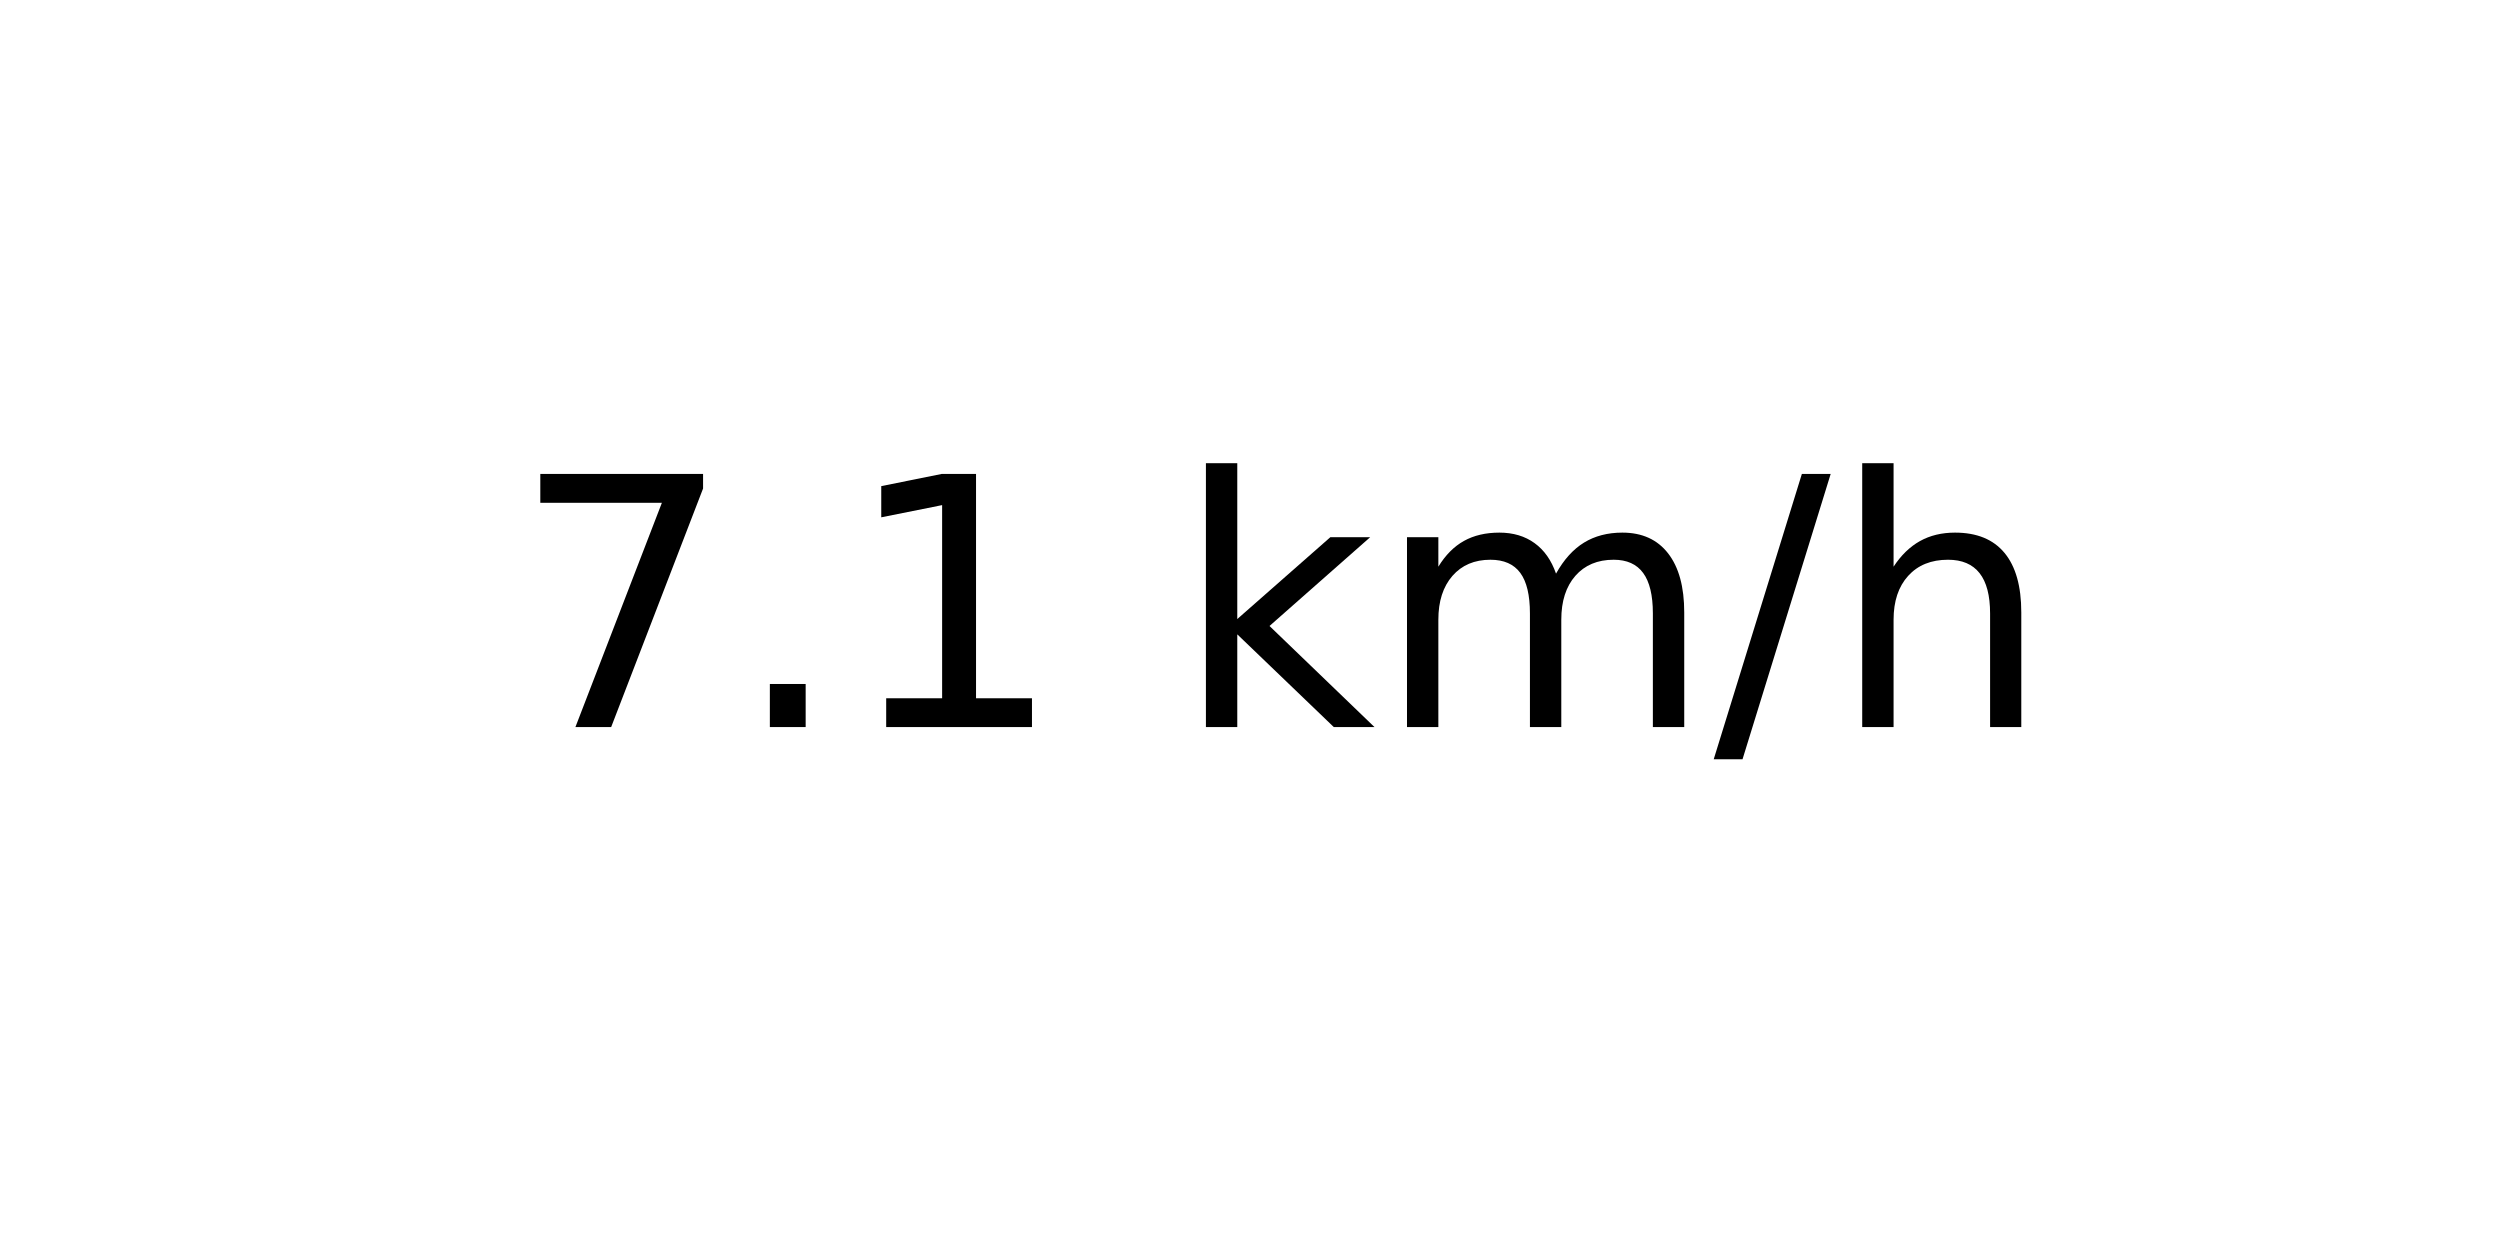
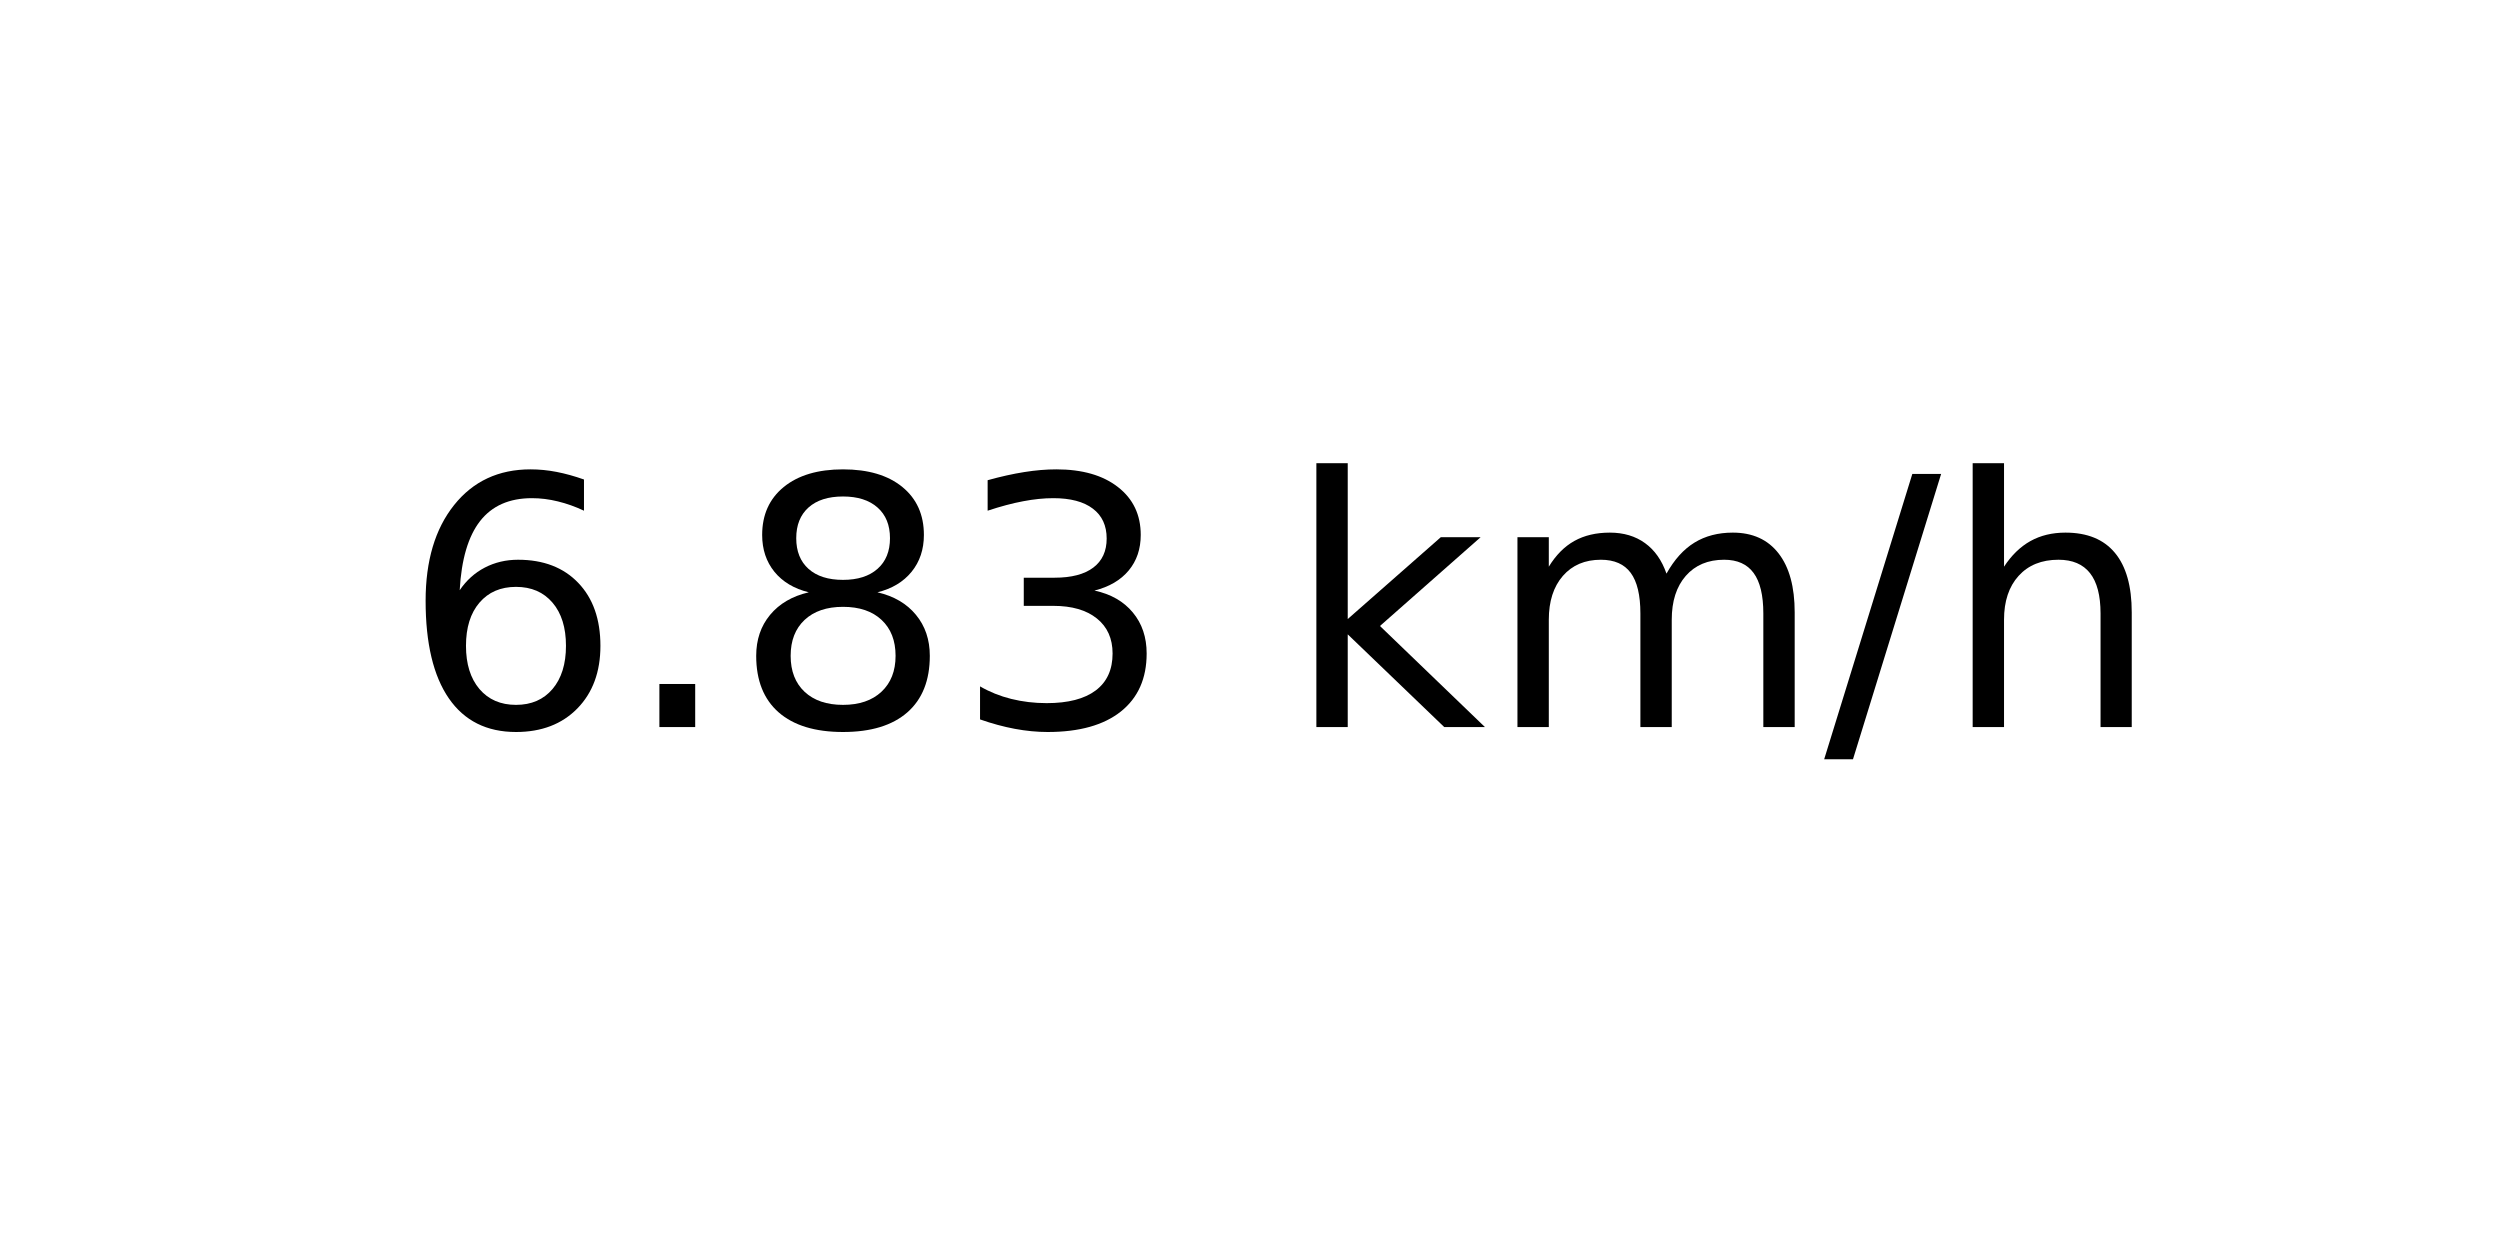
<svg xmlns="http://www.w3.org/2000/svg" xmlns:xlink="http://www.w3.org/1999/xlink" width="72pt" height="36pt" viewBox="0 0 72 36" version="1.1">
  <defs>
    <style type="text/css">*{stroke-linejoin: round; stroke-linecap: butt}</style>
  </defs>
  <g id="figure_1">
    <g id="axes_1">
      <g id="text_1">
-         <g transform="translate(14.74062 20.93937) scale(0.1 -0.1)">
+         <g transform="translate(11.55937 20.93937) scale(0.1 -0.1)">
          <defs>
-             <path id="DejaVuSans-37" d="M 525 4666  L 3525 4666  L 3525 4397  L 1831 0  L 1172 0  L 2766 4134  L 525 4134  L 525 4666  z " transform="scale(0.015625)" />
+             <path id="DejaVuSans-36" d="M 2113 2584  Q 1688 2584 1439 2293  Q 1191 2003 1191 1497  Q 1191 994 1439 701  Q 1688 409 2113 409  Q 2538 409 2786 701  Q 3034 994 3034 1497  Q 3034 2003 2786 2293  Q 2538 2584 2113 2584  z M 3366 4563  L 3366 3988  Q 3128 4100 2886 4159  Q 2644 4219 2406 4219  Q 1781 4219 1451 3797  Q 1122 3375 1075 2522  Q 1259 2794 1537 2939  Q 1816 3084 2150 3084  Q 2853 3084 3261 2657  Q 3669 2231 3669 1497  Q 3669 778 3244 343  Q 2819 -91 2113 -91  Q 1303 -91 875 529  Q 447 1150 447 2328  Q 447 3434 972 4092  Q 1497 4750 2381 4750  Q 2619 4750 2861 4703  Q 3103 4656 3366 4563  z " transform="scale(0.015625)" />
            <path id="DejaVuSans-2e" d="M 684 794  L 1344 794  L 1344 0  L 684 0  L 684 794  z " transform="scale(0.015625)" />
-             <path id="DejaVuSans-31" d="M 794 531  L 1825 531  L 1825 4091  L 703 3866  L 703 4441  L 1819 4666  L 2450 4666  L 2450 531  L 3481 531  L 3481 0  L 794 0  L 794 531  z " transform="scale(0.015625)" />
+             <path id="DejaVuSans-38" d="M 2034 2216  Q 1584 2216 1326 1975  Q 1069 1734 1069 1313  Q 1069 891 1326 650  Q 1584 409 2034 409  Q 2484 409 2743 651  Q 3003 894 3003 1313  Q 3003 1734 2745 1975  Q 2488 2216 2034 2216  z M 1403 2484  Q 997 2584 770 2862  Q 544 3141 544 3541  Q 544 4100 942 4425  Q 1341 4750 2034 4750  Q 2731 4750 3128 4425  Q 3525 4100 3525 3541  Q 3525 3141 3298 2862  Q 3072 2584 2669 2484  Q 3125 2378 3379 2068  Q 3634 1759 3634 1313  Q 3634 634 3220 271  Q 2806 -91 2034 -91  Q 1263 -91 848 271  Q 434 634 434 1313  Q 434 1759 690 2068  Q 947 2378 1403 2484  z M 1172 3481  Q 1172 3119 1398 2916  Q 1625 2713 2034 2713  Q 2441 2713 2670 2916  Q 2900 3119 2900 3481  Q 2900 3844 2670 4047  Q 2441 4250 2034 4250  Q 1625 4250 1398 4047  Q 1172 3844 1172 3481  z " transform="scale(0.015625)" />
+             <path id="DejaVuSans-33" d="M 2597 2516  Q 3050 2419 3304 2112  Q 3559 1806 3559 1356  Q 3559 666 3084 287  Q 2609 -91 1734 -91  Q 1441 -91 1130 -33  Q 819 25 488 141  L 488 750  Q 750 597 1062 519  Q 1375 441 1716 441  Q 2309 441 2620 675  Q 2931 909 2931 1356  Q 2931 1769 2642 2001  Q 2353 2234 1838 2234  L 1294 2234  L 1294 2753  L 1863 2753  Q 2328 2753 2575 2939  Q 2822 3125 2822 3475  Q 2822 3834 2567 4026  Q 2313 4219 1838 4219  Q 1578 4219 1281 4162  Q 984 4106 628 3988  L 628 4550  Q 988 4650 1302 4700  Q 1616 4750 1894 4750  Q 2613 4750 3031 4423  Q 3450 4097 3450 3541  Q 3450 3153 3228 2886  Q 3006 2619 2597 2516  z " transform="scale(0.015625)" />
            <path id="DejaVuSans-20" transform="scale(0.015625)" />
            <path id="DejaVuSans-6b" d="M 581 4863  L 1159 4863  L 1159 1991  L 2875 3500  L 3609 3500  L 1753 1863  L 3688 0  L 2938 0  L 1159 1709  L 1159 0  L 581 0  L 581 4863  z " transform="scale(0.015625)" />
            <path id="DejaVuSans-6d" d="M 3328 2828  Q 3544 3216 3844 3400  Q 4144 3584 4550 3584  Q 5097 3584 5394 3201  Q 5691 2819 5691 2113  L 5691 0  L 5113 0  L 5113 2094  Q 5113 2597 4934 2840  Q 4756 3084 4391 3084  Q 3944 3084 3684 2787  Q 3425 2491 3425 1978  L 3425 0  L 2847 0  L 2847 2094  Q 2847 2600 2669 2842  Q 2491 3084 2119 3084  Q 1678 3084 1418 2786  Q 1159 2488 1159 1978  L 1159 0  L 581 0  L 581 3500  L 1159 3500  L 1159 2956  Q 1356 3278 1631 3431  Q 1906 3584 2284 3584  Q 2666 3584 2933 3390  Q 3200 3197 3328 2828  z " transform="scale(0.015625)" />
            <path id="DejaVuSans-2f" d="M 1625 4666  L 2156 4666  L 531 -594  L 0 -594  L 1625 4666  z " transform="scale(0.015625)" />
            <path id="DejaVuSans-68" d="M 3513 2113  L 3513 0  L 2938 0  L 2938 2094  Q 2938 2591 2744 2837  Q 2550 3084 2163 3084  Q 1697 3084 1428 2787  Q 1159 2491 1159 1978  L 1159 0  L 581 0  L 581 4863  L 1159 4863  L 1159 2956  Q 1366 3272 1645 3428  Q 1925 3584 2291 3584  Q 2894 3584 3203 3211  Q 3513 2838 3513 2113  z " transform="scale(0.015625)" />
          </defs>
-           <use xlink:href="#DejaVuSans-37" />
+           <use xlink:href="#DejaVuSans-36" />
          <use xlink:href="#DejaVuSans-2e" x="63.623" />
-           <use xlink:href="#DejaVuSans-31" x="95.41" />
-           <use xlink:href="#DejaVuSans-20" x="159.033" />
-           <use xlink:href="#DejaVuSans-6b" x="190.82" />
-           <use xlink:href="#DejaVuSans-6d" x="248.73" />
-           <use xlink:href="#DejaVuSans-2f" x="346.143" />
-           <use xlink:href="#DejaVuSans-68" x="379.834" />
+           <use xlink:href="#DejaVuSans-38" x="95.41" />
+           <use xlink:href="#DejaVuSans-33" x="159.033" />
+           <use xlink:href="#DejaVuSans-20" x="222.656" />
+           <use xlink:href="#DejaVuSans-6b" x="254.443" />
+           <use xlink:href="#DejaVuSans-6d" x="312.354" />
+           <use xlink:href="#DejaVuSans-2f" x="409.766" />
+           <use xlink:href="#DejaVuSans-68" x="443.457" />
        </g>
      </g>
    </g>
  </g>
</svg>
